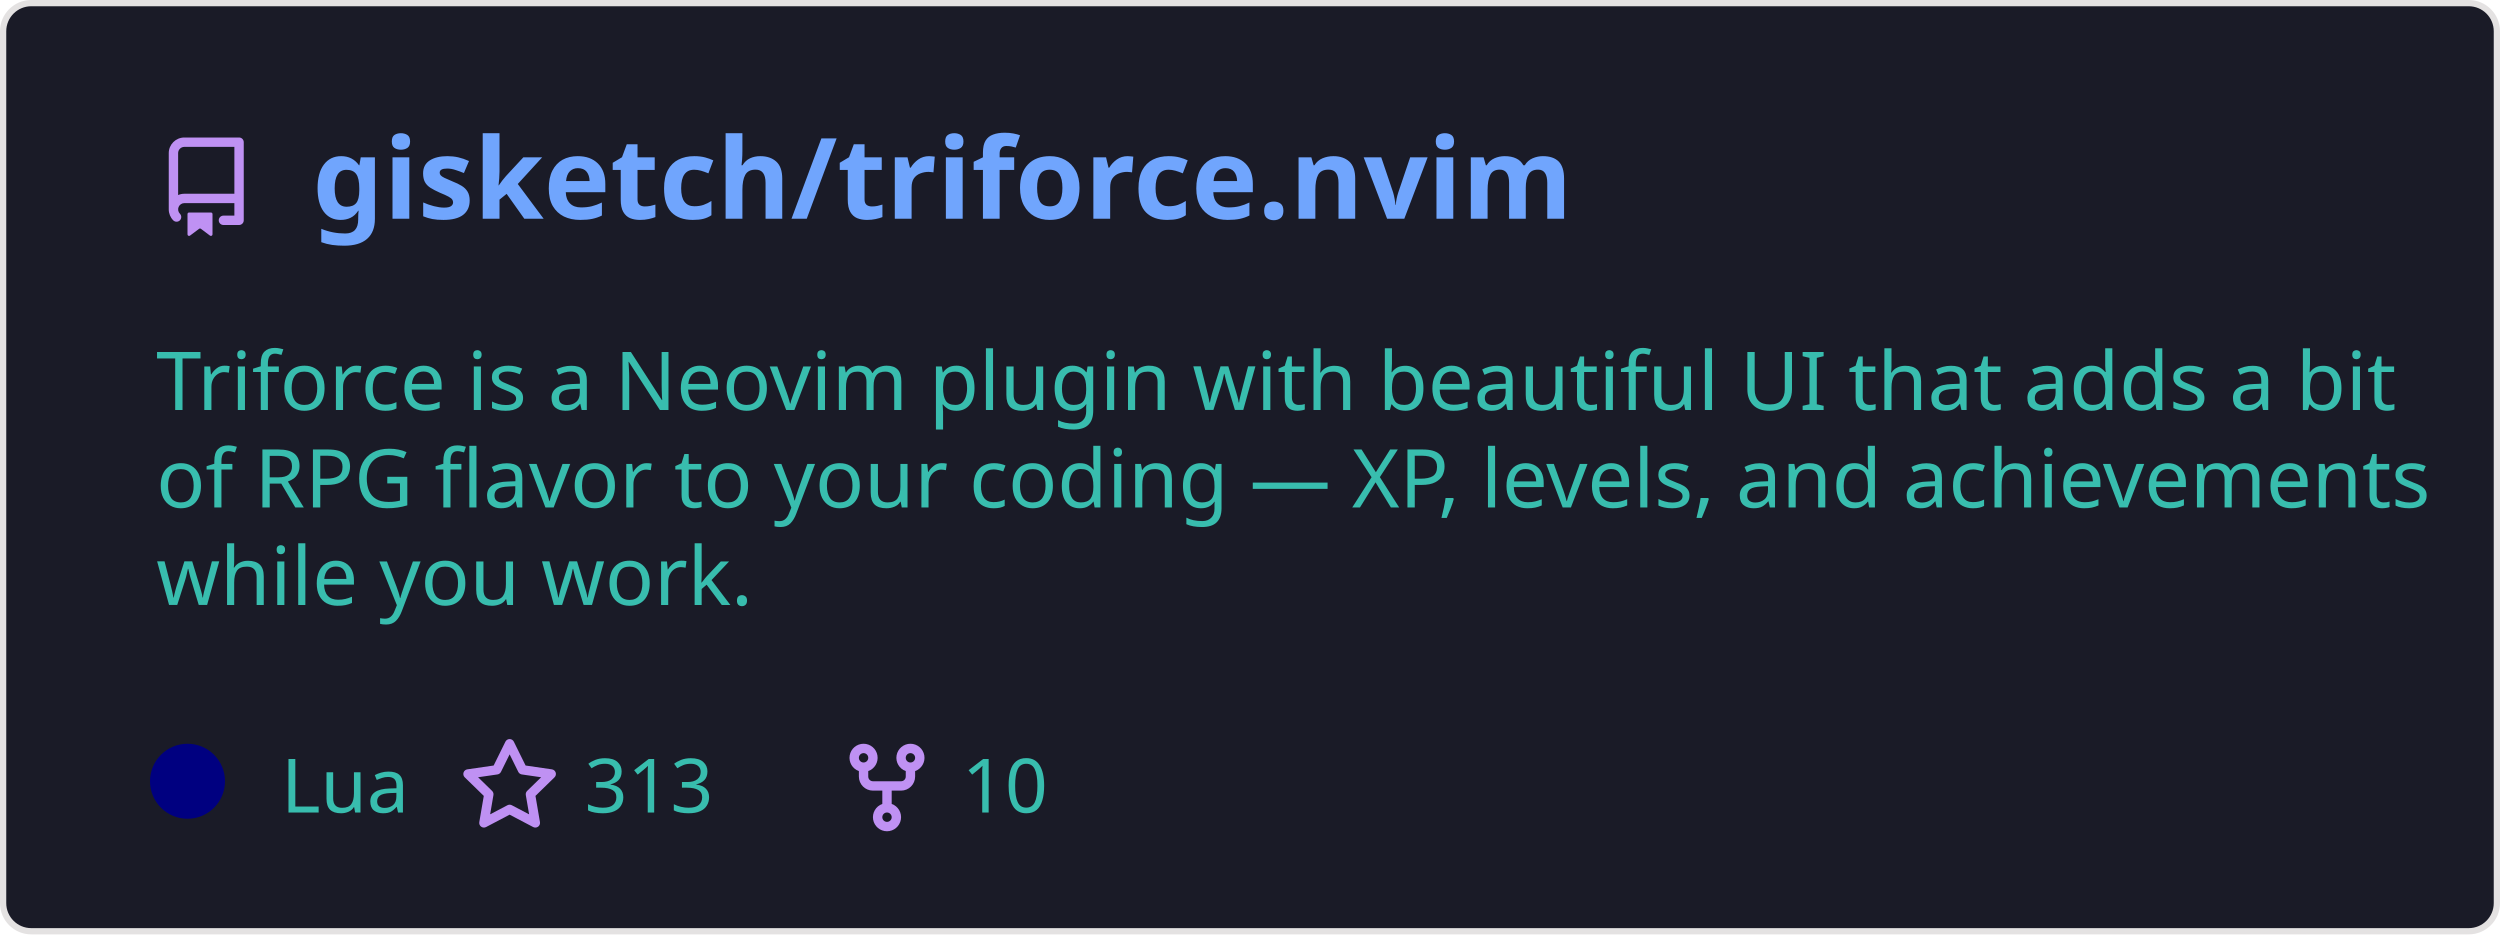
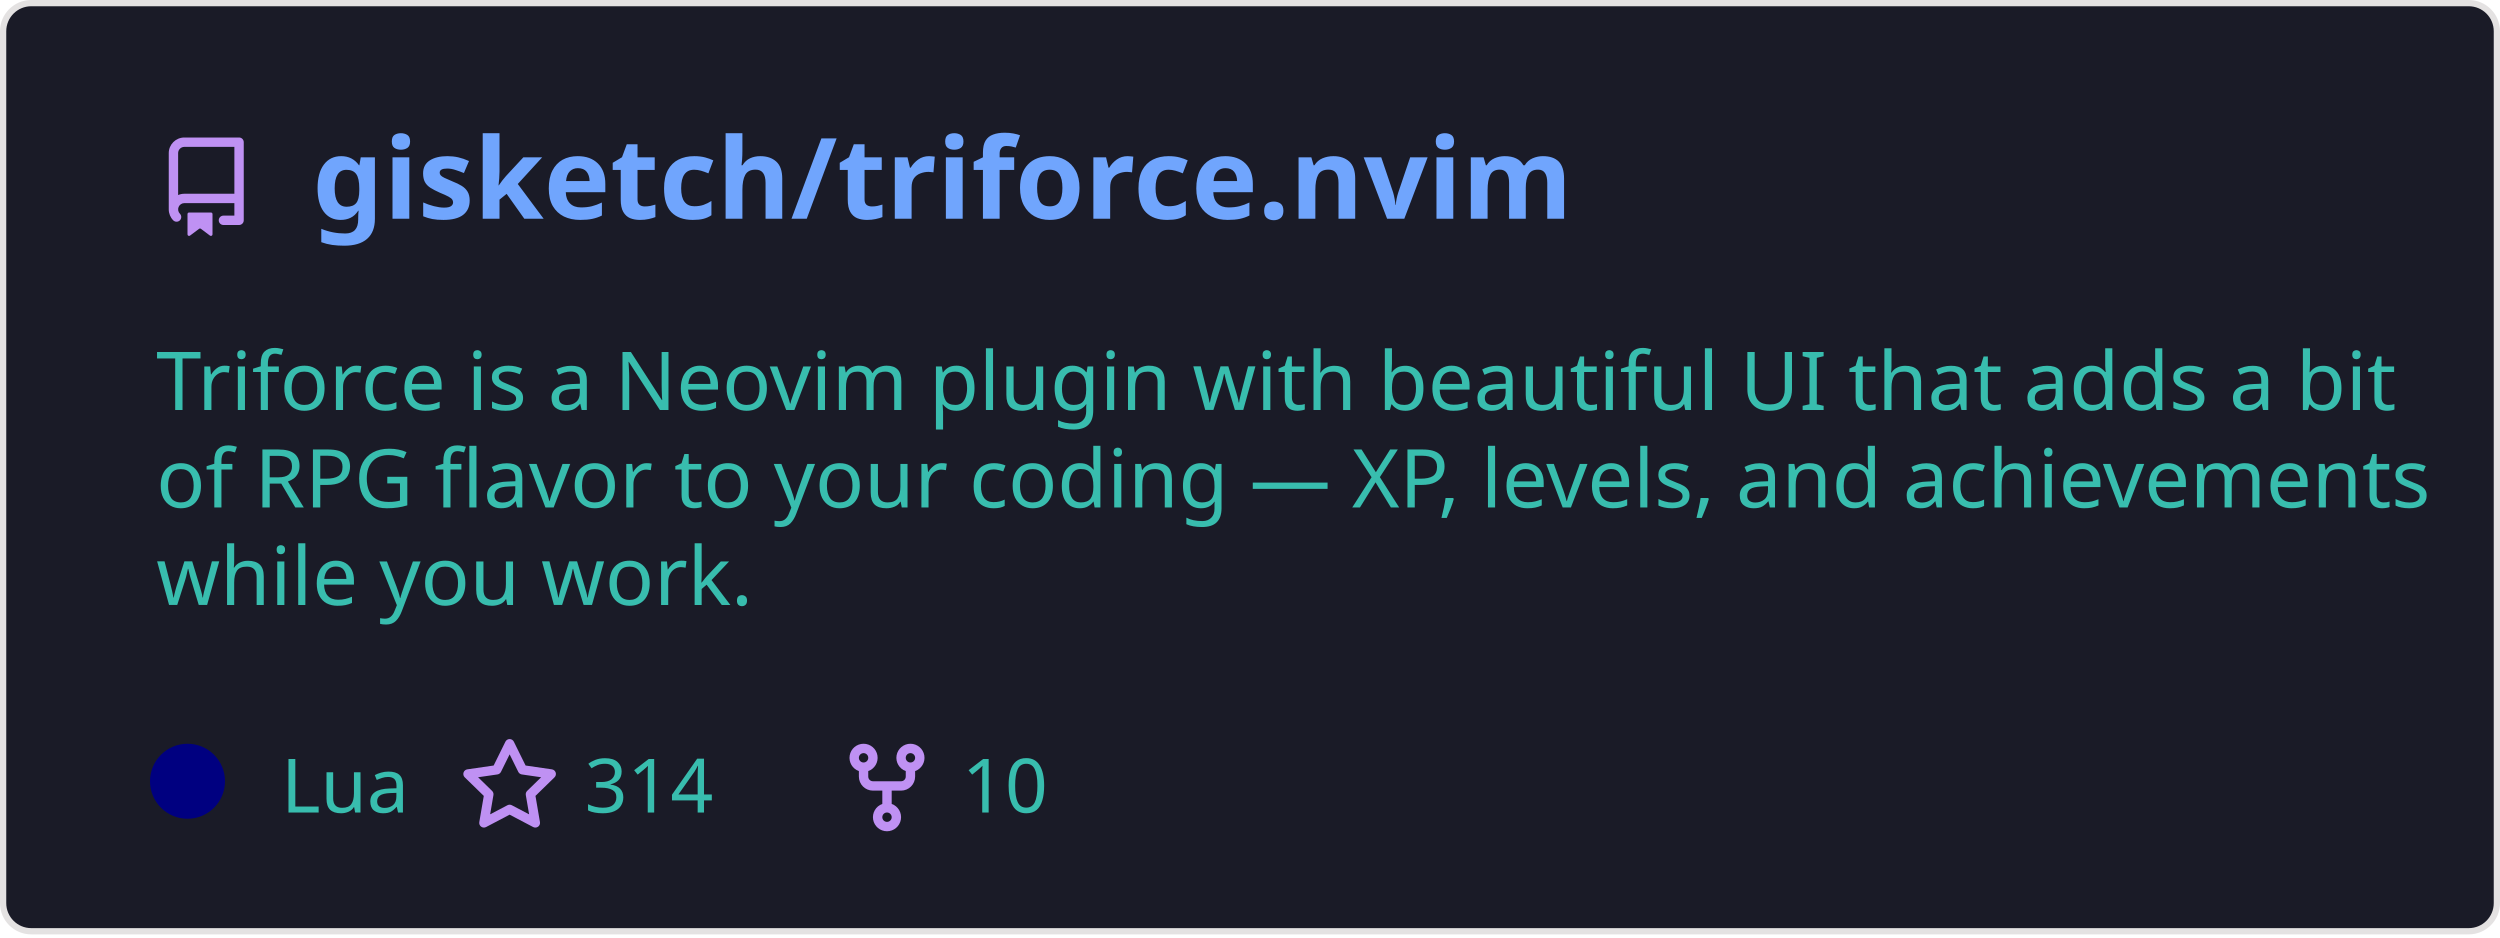
<svg xmlns="http://www.w3.org/2000/svg" width="400" height="150" viewBox="0 0 400 150" fill="none" role="img" aria-labelledby="descId">
  <style>
          .header {
            font: 600 18px 'Segoe UI', Ubuntu, Sans-Serif;
            fill: #70a5fd;
            animation: fadeInAnimation 0.8s ease-in-out forwards;
          }
          @supports(-moz-appearance: auto) {
            /* Selector detects Firefox */
            .header { font-size: 15.5px; }
          }
          
    .description {
      font: 400 13px 'Segoe UI', Ubuntu, Sans-Serif;fill: #38bdae;
      
    }
    .gray { font: 400 12px 'Segoe UI', Ubuntu, Sans-Serif; fill: #38bdae }
    .badge { font: 600 11px 'Segoe UI', Ubuntu, Sans-Serif; }
    .badge rect { opacity: 0.2; stroke: #38bdae }
    .badge text { fill: #38bdae }

    .stat { font: 400 12px 'Segoe UI', Ubuntu, Sans-Serif; fill: #38bdae }
    .stagger {
      opacity: 0;
      animation: fadeInAnimation 0.3s ease-in-out forwards;
    }
    .not_bold { font-weight: 400 }
    .bold { font-weight: 700 }
    .icon {
      fill: #bf91f3;
      display: block;
    }
  
          

          
      /* Animations */
      @keyframes scaleInAnimation {
        from {
          transform: translate(-5px, 5px) scale(0);
        }
        to {
          transform: translate(-5px, 5px) scale(1);
        }
      }
      @keyframes fadeInAnimation {
        from {
          opacity: 0;
        }
        to {
          opacity: 1;
        }
      }
    
          * { animation-duration: 0s !important; animation-delay: 0s !important; }
        </style>
  <defs>
          
          
        </defs>
  <rect data-testid="card-bg" class="card-bg" x="0.5" y="0.5" rx="4.5" height="99%" stroke="#e4e2e2" width="399" fill="#1a1b27" stroke-opacity="1" />
  <g data-testid="card-title" transform="translate(25, 35)">
    <g transform="translate(0, 0)">
      <svg class="icon" x="0" y="-13" viewBox="0 0 16 16" version="1.1" width="16" height="16">
        <path fill-rule="evenodd" d="M2 2.5A2.5 2.5 0 014.5 0h8.75a.75.75 0 01.75.75v12.5a.75.75 0 01-.75.75h-2.5a.75.75 0 110-1.5h1.75v-2h-8a1 1 0 00-.714 1.7.75.75 0 01-1.072 1.05A2.495 2.495 0 012 11.5v-9zm10.5-1V9h-8c-.356 0-.694.074-1 .208V2.5a1 1 0 011-1h8zM5 12.25v3.25a.25.25 0 00.4.2l1.45-1.087a.25.25 0 01.3 0L8.6 15.7a.25.25 0 00.4-.2v-3.25a.25.25 0 00-.25-.25h-3.5a.25.25 0 00-.25.25z" />
      </svg>
    </g>
    <g transform="translate(25, 0)">
      <text x="0" y="0" class="header" data-testid="header">gisketch/triforce.nvim</text>
    </g>
  </g>
  <g data-testid="main-card-body" transform="translate(0, 55)">
    <text class="description" x="25" y="-5">
      <tspan dy="1.2em" x="25">Triforce is a Neovim plugin with beautiful UI that adds a bit</tspan>
      <tspan dy="1.2em" x="25">of RPG flavor to your coding — XP, levels, and achievements</tspan>
      <tspan dy="1.2em" x="25">while you work.</tspan>
    </text>
    <g transform="translate(30, 75)">
      <g transform="translate(0, 0)">
        <g data-testid="primary-lang">
          <circle data-testid="lang-color" cx="0" cy="-5" r="6" fill="#000080" />
          <text data-testid="lang-name" class="gray" x="15">Lua</text>
        </g>
      </g>
      <g transform="translate(43.54, 0)">
        <g transform="translate(0, 0)">
          <svg class="icon" y="-12" viewBox="0 0 16 16" version="1.1" width="16" height="16">
            <path fill-rule="evenodd" d="M8 .25a.75.75 0 01.673.418l1.882 3.815 4.21.612a.75.75 0 01.416 1.279l-3.046 2.97.719 4.192a.75.75 0 01-1.088.791L8 12.347l-3.766 1.98a.75.75 0 01-1.088-.79l.72-4.194L.818 6.374a.75.75 0 01.416-1.28l4.21-.611L7.327.668A.75.75 0 018 .25zm0 2.445L6.615 5.5a.75.75 0 01-.564.41l-3.097.45 2.24 2.184a.75.75 0 01.216.664l-.528 3.084 2.769-1.456a.75.75 0 01.698 0l2.77 1.456-.53-3.084a.75.75 0 01.216-.664l2.24-2.183-3.096-.45a.75.75 0 01-.564-.41L8 2.694v.001z" />
          </svg>
        </g>
        <g transform="translate(20, 0)">
-           <text data-testid="stargazers" class="gray">313</text>
+           <text data-testid="stargazers" class="gray">314</text>
        </g>
      </g>
      <g transform="translate(103.92, 0)">
        <g transform="translate(0, 0)">
          <svg class="icon" y="-12" viewBox="0 0 16 16" version="1.1" width="16" height="16">
            <path fill-rule="evenodd" d="M5 3.25a.75.75 0 11-1.5 0 .75.75 0 011.5 0zm0 2.122a2.25 2.25 0 10-1.5 0v.878A2.25 2.25 0 005.75 8.5h1.5v2.128a2.251 2.251 0 101.5 0V8.5h1.5a2.25 2.25 0 002.25-2.25v-.878a2.25 2.25 0 10-1.5 0v.878a.75.75 0 01-.75.75h-4.5A.75.75 0 015 6.25v-.878zm3.75 7.378a.75.75 0 11-1.5 0 .75.75 0 011.5 0zm3-8.75a.75.75 0 100-1.5.75.75 0 000 1.5z" />
          </svg>
        </g>
        <g transform="translate(20, 0)">
          <text data-testid="forkcount" class="gray">10</text>
        </g>
      </g>
    </g>
    <svg x="0" y="0">
      <g transform="translate(-3, 98)">
      
    </g>
    </svg>
  </g>
</svg>
